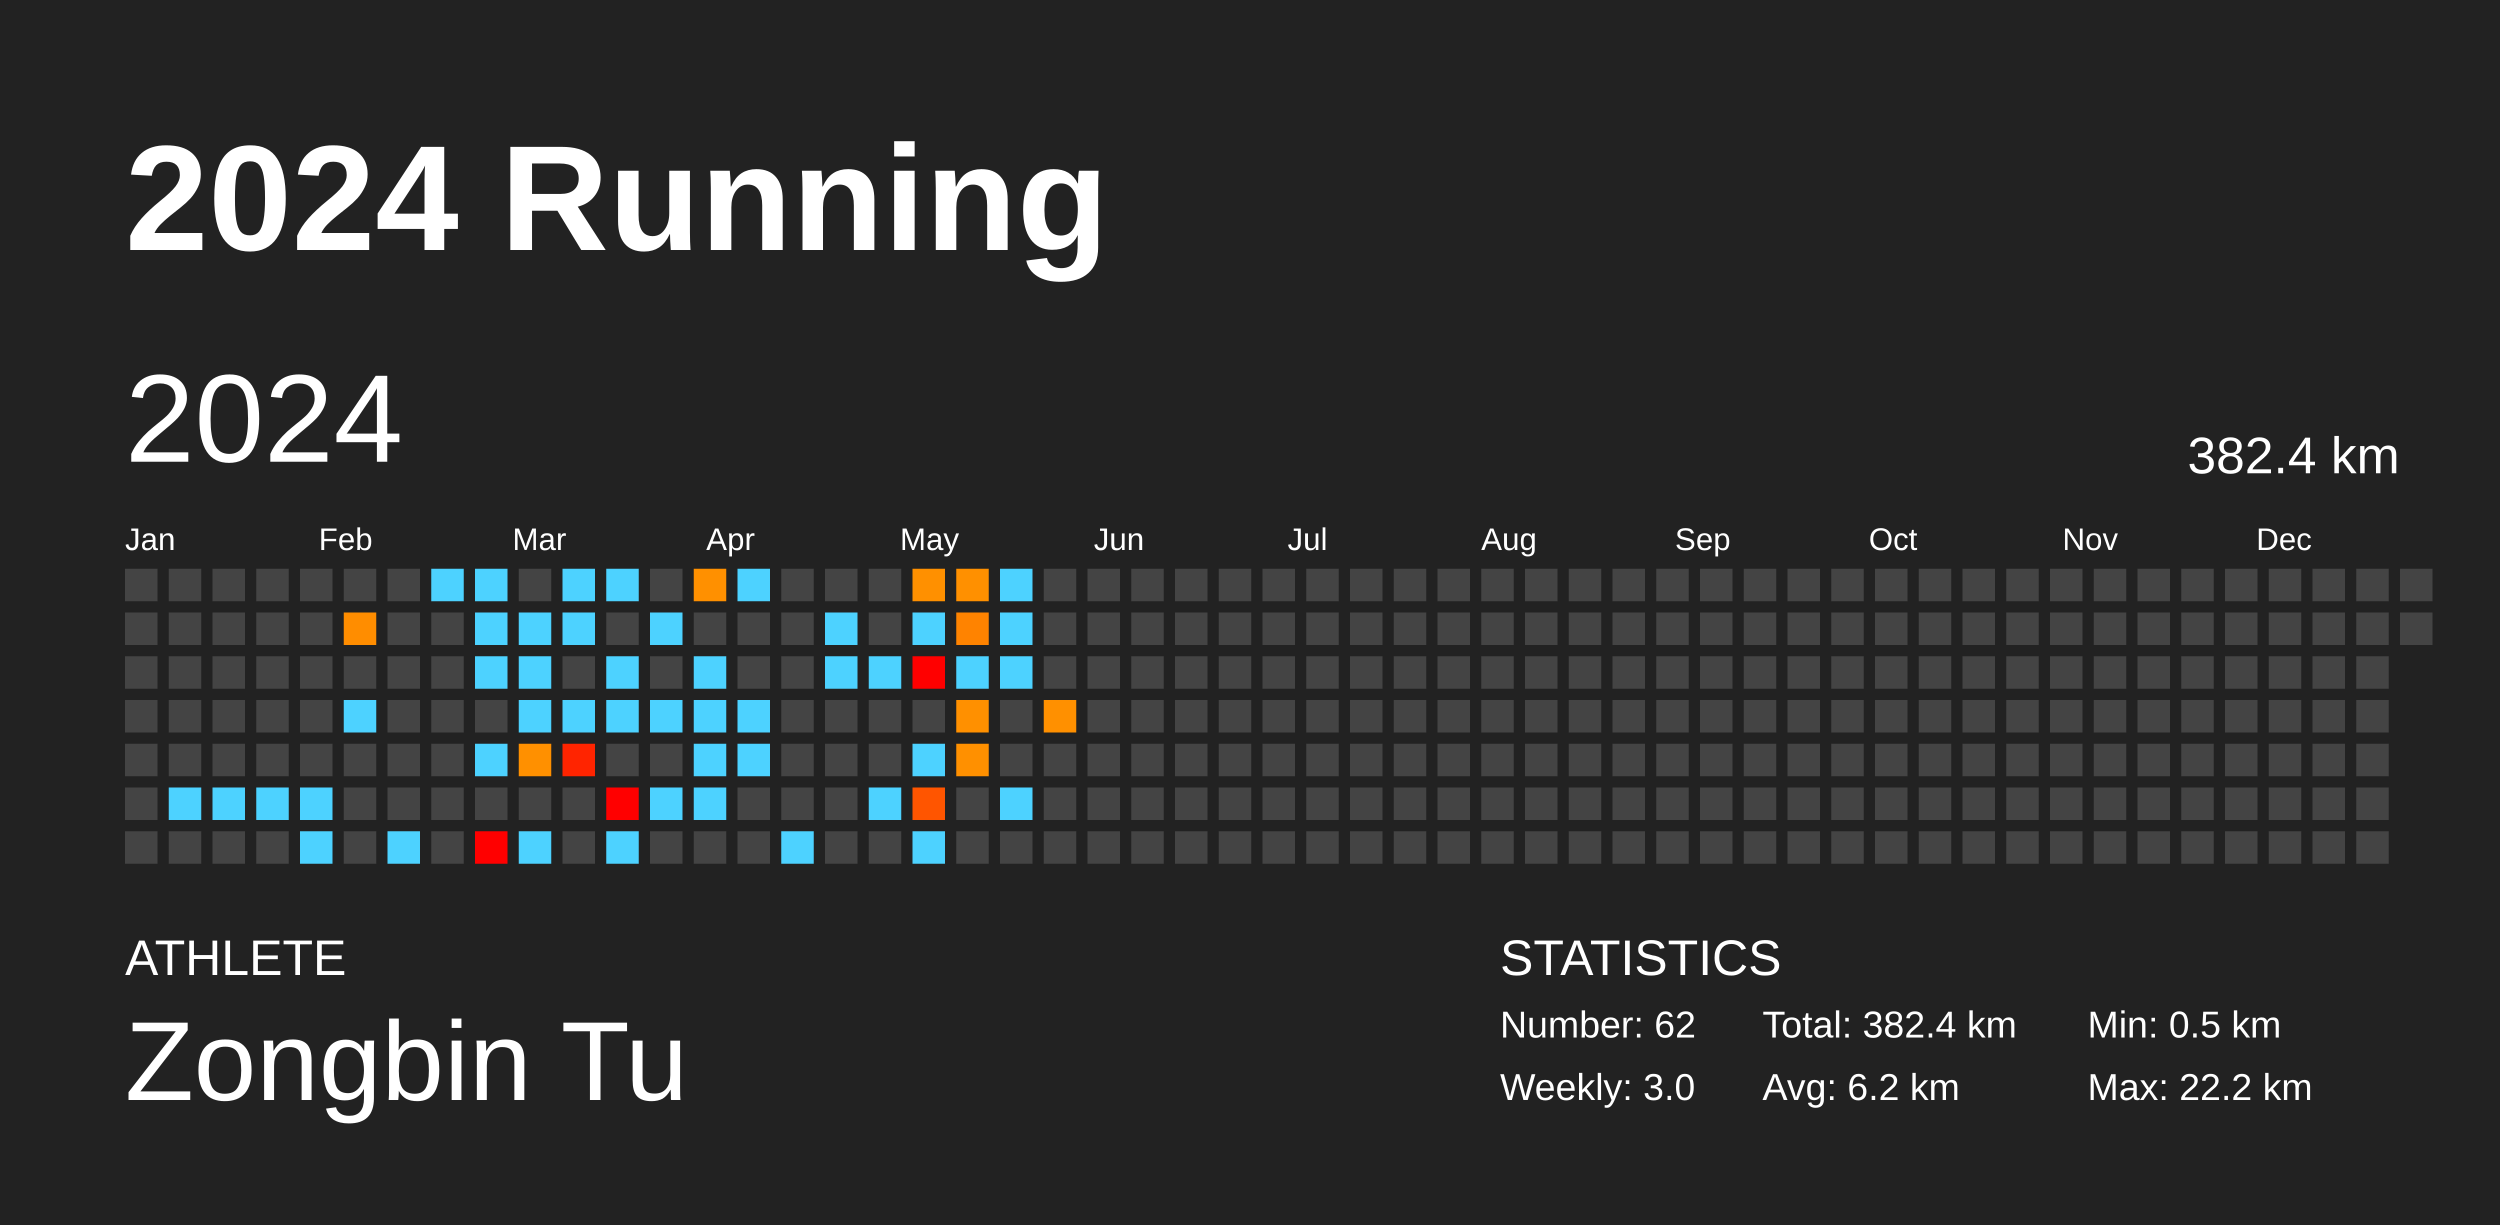
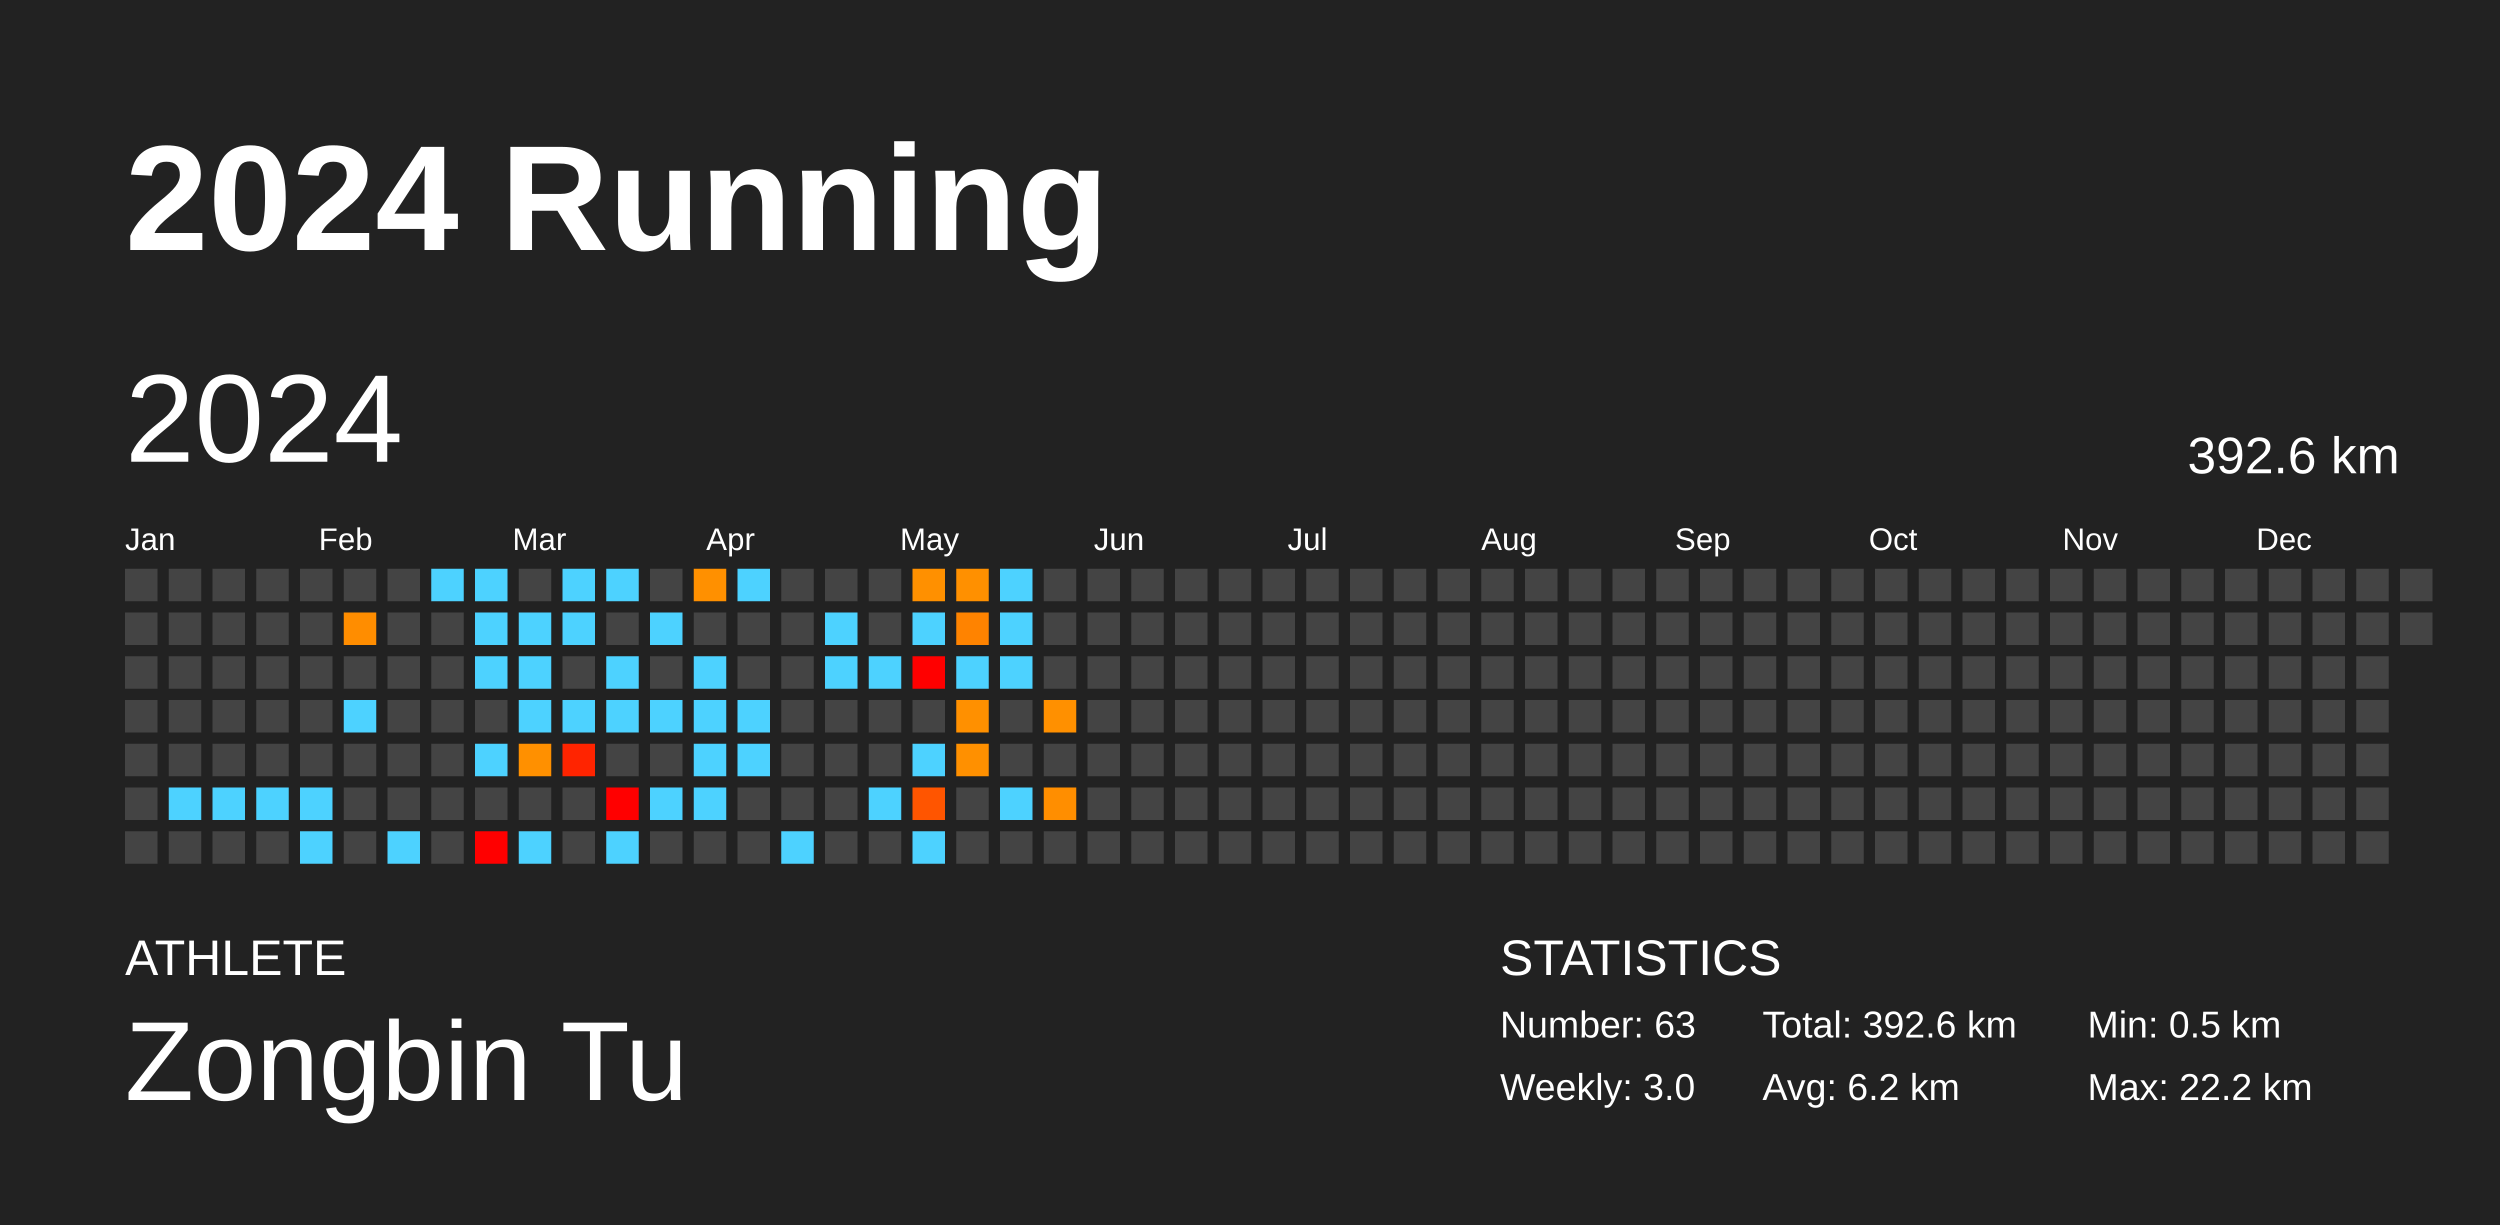
<svg xmlns="http://www.w3.org/2000/svg" baseProfile="full" height="98mm" version="1.1" viewBox="0,0,200,98" width="200mm">
  <defs />
  <rect fill="#222222" height="98" width="200" x="0" y="0" />
  <text fill="#FFFFFF" style="font-size:12px; font-family:Arial; font-weight:bold;" x="10" y="20">2024 Running</text>
  <text fill="#FFFFFF" style="font-size:4px; font-family:Arial" x="10" y="78">ATHLETE</text>
  <text fill="#FFFFFF" style="font-size:9px; font-family:Arial" x="10" y="88">Zongbin Tu</text>
  <text fill="#FFFFFF" style="font-size:4px; font-family:Arial" x="120" y="78">STATISTICS</text>
-   <text fill="#FFFFFF" style="font-size:3px; font-family:Arial" x="120" y="83">Number: 62</text>
+   <text fill="#FFFFFF" style="font-size:3px; font-family:Arial" x="120" y="83">Number: 63</text>
  <text fill="#FFFFFF" style="font-size:3px; font-family:Arial" x="120" y="88">Weekly: 3.0</text>
-   <text fill="#FFFFFF" style="font-size:3px; font-family:Arial" x="141" y="83">Total: 382.4 km</text>
+   <text fill="#FFFFFF" style="font-size:3px; font-family:Arial" x="141" y="83">Total: 392.6 km</text>
  <text fill="#FFFFFF" style="font-size:3px; font-family:Arial" x="141" y="88">Avg: 6.2 km</text>
  <text fill="#FFFFFF" style="font-size:3px; font-family:Arial" x="167" y="83">Min: 0.5 km</text>
  <text fill="#FFFFFF" style="font-size:3px; font-family:Arial" x="167" y="88">Max: 22.2 km</text>
  <text dominant-baseline="hanging" fill="#FFFFFF" style="font-size:10.0px; font-family:Arial;" x="10" y="30">2024</text>
-   <text dominant-baseline="hanging" fill="#FFFFFF" style="font-size:4.125px; font-family:Arial;" x="175" y="35">382.4 km</text>
+   <text dominant-baseline="hanging" fill="#FFFFFF" style="font-size:4.125px; font-family:Arial;" x="175" y="35">392.6 km</text>
  <text fill="#FFFFFF" style="font-size:2.5px; font-family:Arial" x="10.0" y="44">Jan</text>
  <text fill="#FFFFFF" style="font-size:2.5px; font-family:Arial" x="25.5" y="44">Feb</text>
  <text fill="#FFFFFF" style="font-size:2.5px; font-family:Arial" x="41.0" y="44">Mar</text>
  <text fill="#FFFFFF" style="font-size:2.5px; font-family:Arial" x="56.5" y="44">Apr</text>
  <text fill="#FFFFFF" style="font-size:2.5px; font-family:Arial" x="72.0" y="44">May</text>
  <text fill="#FFFFFF" style="font-size:2.5px; font-family:Arial" x="87.5" y="44">Jun</text>
  <text fill="#FFFFFF" style="font-size:2.5px; font-family:Arial" x="103.0" y="44">Jul</text>
  <text fill="#FFFFFF" style="font-size:2.5px; font-family:Arial" x="118.5" y="44">Aug</text>
  <text fill="#FFFFFF" style="font-size:2.5px; font-family:Arial" x="134.0" y="44">Sep</text>
  <text fill="#FFFFFF" style="font-size:2.5px; font-family:Arial" x="149.5" y="44">Oct</text>
  <text fill="#FFFFFF" style="font-size:2.5px; font-family:Arial" x="165.0" y="44">Nov</text>
  <text fill="#FFFFFF" style="font-size:2.5px; font-family:Arial" x="180.5" y="44">Dec</text>
  <rect fill="#444444" height="2.6" width="2.6" x="10.0" y="45.5" />
  <rect fill="#444444" height="2.6" width="2.6" x="10.0" y="49.0" />
  <rect fill="#444444" height="2.6" width="2.6" x="10.0" y="52.5" />
  <rect fill="#444444" height="2.6" width="2.6" x="10.0" y="56.0" />
  <rect fill="#444444" height="2.6" width="2.6" x="10.0" y="59.5" />
  <rect fill="#444444" height="2.6" width="2.6" x="10.0" y="63.0" />
  <rect fill="#444444" height="2.6" width="2.6" x="10.0" y="66.5" />
  <rect fill="#444444" height="2.6" width="2.6" x="13.5" y="45.5" />
  <rect fill="#444444" height="2.6" width="2.6" x="13.5" y="49.0" />
  <rect fill="#444444" height="2.6" width="2.6" x="13.5" y="52.5" />
  <rect fill="#444444" height="2.6" width="2.6" x="13.5" y="56.0" />
  <rect fill="#444444" height="2.6" width="2.6" x="13.5" y="59.5" />
  <rect fill="#4dd2ff" height="2.6" width="2.6" x="13.5" y="63.0" />
  <rect fill="#444444" height="2.6" width="2.6" x="13.5" y="66.5" />
  <rect fill="#444444" height="2.6" width="2.6" x="17.0" y="45.5" />
  <rect fill="#444444" height="2.6" width="2.6" x="17.0" y="49.0" />
  <rect fill="#444444" height="2.6" width="2.6" x="17.0" y="52.5" />
  <rect fill="#444444" height="2.6" width="2.6" x="17.0" y="56.0" />
  <rect fill="#444444" height="2.6" width="2.6" x="17.0" y="59.5" />
  <rect fill="#4dd2ff" height="2.6" width="2.6" x="17.0" y="63.0" />
  <rect fill="#444444" height="2.6" width="2.6" x="17.0" y="66.5" />
  <rect fill="#444444" height="2.6" width="2.6" x="20.5" y="45.5" />
  <rect fill="#444444" height="2.6" width="2.6" x="20.5" y="49.0" />
  <rect fill="#444444" height="2.6" width="2.6" x="20.5" y="52.5" />
  <rect fill="#444444" height="2.6" width="2.6" x="20.5" y="56.0" />
  <rect fill="#444444" height="2.6" width="2.6" x="20.5" y="59.5" />
  <rect fill="#4dd2ff" height="2.6" width="2.6" x="20.5" y="63.0" />
  <rect fill="#444444" height="2.6" width="2.6" x="20.5" y="66.5" />
  <rect fill="#444444" height="2.6" width="2.6" x="24.0" y="45.5" />
  <rect fill="#444444" height="2.6" width="2.6" x="24.0" y="49.0" />
  <rect fill="#444444" height="2.6" width="2.6" x="24.0" y="52.5" />
  <rect fill="#444444" height="2.6" width="2.6" x="24.0" y="56.0" />
  <rect fill="#444444" height="2.6" width="2.6" x="24.0" y="59.5" />
  <rect fill="#4dd2ff" height="2.6" width="2.6" x="24.0" y="63.0" />
  <rect fill="#4dd2ff" height="2.6" width="2.6" x="24.0" y="66.5" />
  <rect fill="#444444" height="2.6" width="2.6" x="27.5" y="45.5" />
  <rect fill="#ff8d00" height="2.6" width="2.6" x="27.5" y="49.0" />
  <rect fill="#444444" height="2.6" width="2.6" x="27.5" y="52.5" />
  <rect fill="#4dd2ff" height="2.6" width="2.6" x="27.5" y="56.0" />
  <rect fill="#444444" height="2.6" width="2.6" x="27.5" y="59.5" />
  <rect fill="#444444" height="2.6" width="2.6" x="27.5" y="63.0" />
  <rect fill="#444444" height="2.6" width="2.6" x="27.5" y="66.5" />
  <rect fill="#444444" height="2.6" width="2.6" x="31.0" y="45.5" />
  <rect fill="#444444" height="2.6" width="2.6" x="31.0" y="49.0" />
  <rect fill="#444444" height="2.6" width="2.6" x="31.0" y="52.5" />
  <rect fill="#444444" height="2.6" width="2.6" x="31.0" y="56.0" />
  <rect fill="#444444" height="2.6" width="2.6" x="31.0" y="59.5" />
  <rect fill="#444444" height="2.6" width="2.6" x="31.0" y="63.0" />
  <rect fill="#4dd2ff" height="2.6" width="2.6" x="31.0" y="66.5" />
  <rect fill="#4dd2ff" height="2.6" width="2.6" x="34.5" y="45.5" />
  <rect fill="#444444" height="2.6" width="2.6" x="34.5" y="49.0" />
  <rect fill="#444444" height="2.6" width="2.6" x="34.5" y="52.5" />
  <rect fill="#444444" height="2.6" width="2.6" x="34.5" y="56.0" />
  <rect fill="#444444" height="2.6" width="2.6" x="34.5" y="59.5" />
  <rect fill="#444444" height="2.6" width="2.6" x="34.5" y="63.0" />
  <rect fill="#444444" height="2.6" width="2.6" x="34.5" y="66.5" />
  <rect fill="#4dd2ff" height="2.6" width="2.6" x="38.0" y="45.5" />
  <rect fill="#4dd2ff" height="2.6" width="2.6" x="38.0" y="49.0" />
  <rect fill="#4dd2ff" height="2.6" width="2.6" x="38.0" y="52.5" />
  <rect fill="#444444" height="2.6" width="2.6" x="38.0" y="56.0" />
  <rect fill="#4dd2ff" height="2.6" width="2.6" x="38.0" y="59.5" />
  <rect fill="#444444" height="2.6" width="2.6" x="38.0" y="63.0" />
  <rect fill="red" height="2.6" width="2.6" x="38.0" y="66.5" />
  <rect fill="#444444" height="2.6" width="2.6" x="41.5" y="45.5" />
  <rect fill="#4dd2ff" height="2.6" width="2.6" x="41.5" y="49.0" />
  <rect fill="#4dd2ff" height="2.6" width="2.6" x="41.5" y="52.5" />
  <rect fill="#4dd2ff" height="2.6" width="2.6" x="41.5" y="56.0" />
  <rect fill="#ff9000" height="2.6" width="2.6" x="41.5" y="59.5" />
  <rect fill="#444444" height="2.6" width="2.6" x="41.5" y="63.0" />
  <rect fill="#4dd2ff" height="2.6" width="2.6" x="41.5" y="66.5" />
  <rect fill="#4dd2ff" height="2.6" width="2.6" x="45.0" y="45.5" />
  <rect fill="#4dd2ff" height="2.6" width="2.6" x="45.0" y="49.0" />
  <rect fill="#444444" height="2.6" width="2.6" x="45.0" y="52.5" />
  <rect fill="#4dd2ff" height="2.6" width="2.6" x="45.0" y="56.0" />
  <rect fill="#ff2400" height="2.6" width="2.6" x="45.0" y="59.5" />
  <rect fill="#444444" height="2.6" width="2.6" x="45.0" y="63.0" />
  <rect fill="#444444" height="2.6" width="2.6" x="45.0" y="66.5" />
  <rect fill="#4dd2ff" height="2.6" width="2.6" x="48.5" y="45.5" />
  <rect fill="#444444" height="2.6" width="2.6" x="48.5" y="49.0" />
  <rect fill="#4dd2ff" height="2.6" width="2.6" x="48.5" y="52.5" />
  <rect fill="#4dd2ff" height="2.6" width="2.6" x="48.5" y="56.0" />
  <rect fill="#444444" height="2.6" width="2.6" x="48.5" y="59.5" />
  <rect fill="red" height="2.6" width="2.6" x="48.5" y="63.0" />
  <rect fill="#4dd2ff" height="2.6" width="2.6" x="48.5" y="66.5" />
  <rect fill="#444444" height="2.6" width="2.6" x="52.0" y="45.5" />
  <rect fill="#4dd2ff" height="2.6" width="2.6" x="52.0" y="49.0" />
  <rect fill="#444444" height="2.6" width="2.6" x="52.0" y="52.5" />
  <rect fill="#4dd2ff" height="2.6" width="2.6" x="52.0" y="56.0" />
  <rect fill="#444444" height="2.6" width="2.6" x="52.0" y="59.5" />
  <rect fill="#4dd2ff" height="2.6" width="2.6" x="52.0" y="63.0" />
  <rect fill="#444444" height="2.6" width="2.6" x="52.0" y="66.5" />
  <rect fill="#ff9000" height="2.6" width="2.6" x="55.5" y="45.5" />
  <rect fill="#444444" height="2.6" width="2.6" x="55.5" y="49.0" />
  <rect fill="#4dd2ff" height="2.6" width="2.6" x="55.5" y="52.5" />
  <rect fill="#4dd2ff" height="2.6" width="2.6" x="55.5" y="56.0" />
  <rect fill="#4dd2ff" height="2.6" width="2.6" x="55.5" y="59.5" />
  <rect fill="#4dd2ff" height="2.6" width="2.6" x="55.5" y="63.0" />
  <rect fill="#444444" height="2.6" width="2.6" x="55.5" y="66.5" />
  <rect fill="#4dd2ff" height="2.6" width="2.6" x="59.0" y="45.5" />
  <rect fill="#444444" height="2.6" width="2.6" x="59.0" y="49.0" />
  <rect fill="#444444" height="2.6" width="2.6" x="59.0" y="52.5" />
  <rect fill="#4dd2ff" height="2.6" width="2.6" x="59.0" y="56.0" />
  <rect fill="#4dd2ff" height="2.6" width="2.6" x="59.0" y="59.5" />
  <rect fill="#444444" height="2.6" width="2.6" x="59.0" y="63.0" />
  <rect fill="#444444" height="2.6" width="2.6" x="59.0" y="66.5" />
  <rect fill="#444444" height="2.6" width="2.6" x="62.5" y="45.5" />
  <rect fill="#444444" height="2.6" width="2.6" x="62.5" y="49.0" />
  <rect fill="#444444" height="2.6" width="2.6" x="62.5" y="52.5" />
  <rect fill="#444444" height="2.6" width="2.6" x="62.5" y="56.0" />
  <rect fill="#444444" height="2.6" width="2.6" x="62.5" y="59.5" />
  <rect fill="#444444" height="2.6" width="2.6" x="62.5" y="63.0" />
  <rect fill="#4dd2ff" height="2.6" width="2.6" x="62.5" y="66.5" />
  <rect fill="#444444" height="2.6" width="2.6" x="66.0" y="45.5" />
  <rect fill="#4dd2ff" height="2.6" width="2.6" x="66.0" y="49.0" />
  <rect fill="#4dd2ff" height="2.6" width="2.6" x="66.0" y="52.5" />
  <rect fill="#444444" height="2.6" width="2.6" x="66.0" y="56.0" />
  <rect fill="#444444" height="2.6" width="2.6" x="66.0" y="59.5" />
  <rect fill="#444444" height="2.6" width="2.6" x="66.0" y="63.0" />
  <rect fill="#444444" height="2.6" width="2.6" x="66.0" y="66.5" />
  <rect fill="#444444" height="2.6" width="2.6" x="69.5" y="45.5" />
  <rect fill="#444444" height="2.6" width="2.6" x="69.5" y="49.0" />
  <rect fill="#4dd2ff" height="2.6" width="2.6" x="69.5" y="52.5" />
  <rect fill="#444444" height="2.6" width="2.6" x="69.5" y="56.0" />
  <rect fill="#444444" height="2.6" width="2.6" x="69.5" y="59.5" />
  <rect fill="#4dd2ff" height="2.6" width="2.6" x="69.5" y="63.0" />
  <rect fill="#444444" height="2.6" width="2.6" x="69.5" y="66.5" />
  <rect fill="#ff9000" height="2.6" width="2.6" x="73.0" y="45.5" />
  <rect fill="#4dd2ff" height="2.6" width="2.6" x="73.0" y="49.0" />
  <rect fill="red" height="2.6" width="2.6" x="73.0" y="52.5" />
  <rect fill="#444444" height="2.6" width="2.6" x="73.0" y="56.0" />
  <rect fill="#4dd2ff" height="2.6" width="2.6" x="73.0" y="59.5" />
  <rect fill="#ff5500" height="2.6" width="2.6" x="73.0" y="63.0" />
  <rect fill="#4dd2ff" height="2.6" width="2.6" x="73.0" y="66.5" />
  <rect fill="#ff9000" height="2.6" width="2.6" x="76.5" y="45.5" />
  <rect fill="#ff8300" height="2.6" width="2.6" x="76.5" y="49.0" />
  <rect fill="#4dd2ff" height="2.6" width="2.6" x="76.5" y="52.5" />
  <rect fill="#ff9000" height="2.6" width="2.6" x="76.5" y="56.0" />
  <rect fill="#ff9000" height="2.6" width="2.6" x="76.5" y="59.5" />
  <rect fill="#444444" height="2.6" width="2.6" x="76.5" y="63.0" />
  <rect fill="#444444" height="2.6" width="2.6" x="76.5" y="66.5" />
  <rect fill="#4dd2ff" height="2.6" width="2.6" x="80.0" y="45.5" />
  <rect fill="#4dd2ff" height="2.6" width="2.6" x="80.0" y="49.0" />
  <rect fill="#4dd2ff" height="2.6" width="2.6" x="80.0" y="52.5" />
  <rect fill="#444444" height="2.6" width="2.6" x="80.0" y="56.0" />
  <rect fill="#444444" height="2.6" width="2.6" x="80.0" y="59.5" />
  <rect fill="#4dd2ff" height="2.6" width="2.6" x="80.0" y="63.0" />
  <rect fill="#444444" height="2.6" width="2.6" x="80.0" y="66.5" />
  <rect fill="#444444" height="2.6" width="2.6" x="83.5" y="45.5" />
  <rect fill="#444444" height="2.6" width="2.6" x="83.5" y="49.0" />
  <rect fill="#444444" height="2.6" width="2.6" x="83.5" y="52.5" />
  <rect fill="#ff9000" height="2.6" width="2.6" x="83.5" y="56.0" />
  <rect fill="#444444" height="2.6" width="2.6" x="83.5" y="59.5" />
-   <rect fill="#444444" height="2.6" width="2.6" x="83.5" y="63.0" />
+   <rect fill="#ff8e00" height="2.6" width="2.6" x="83.5" y="63.0" />
  <rect fill="#444444" height="2.6" width="2.6" x="83.5" y="66.5" />
  <rect fill="#444444" height="2.6" width="2.6" x="87.0" y="45.5" />
  <rect fill="#444444" height="2.6" width="2.6" x="87.0" y="49.0" />
  <rect fill="#444444" height="2.6" width="2.6" x="87.0" y="52.5" />
  <rect fill="#444444" height="2.6" width="2.6" x="87.0" y="56.0" />
  <rect fill="#444444" height="2.6" width="2.6" x="87.0" y="59.5" />
  <rect fill="#444444" height="2.6" width="2.6" x="87.0" y="63.0" />
  <rect fill="#444444" height="2.6" width="2.6" x="87.0" y="66.5" />
  <rect fill="#444444" height="2.6" width="2.6" x="90.5" y="45.5" />
  <rect fill="#444444" height="2.6" width="2.6" x="90.5" y="49.0" />
  <rect fill="#444444" height="2.6" width="2.6" x="90.5" y="52.5" />
  <rect fill="#444444" height="2.6" width="2.6" x="90.5" y="56.0" />
  <rect fill="#444444" height="2.6" width="2.6" x="90.5" y="59.5" />
  <rect fill="#444444" height="2.6" width="2.6" x="90.5" y="63.0" />
  <rect fill="#444444" height="2.6" width="2.6" x="90.5" y="66.5" />
  <rect fill="#444444" height="2.6" width="2.6" x="94.0" y="45.5" />
  <rect fill="#444444" height="2.6" width="2.6" x="94.0" y="49.0" />
  <rect fill="#444444" height="2.6" width="2.6" x="94.0" y="52.5" />
  <rect fill="#444444" height="2.6" width="2.6" x="94.0" y="56.0" />
  <rect fill="#444444" height="2.6" width="2.6" x="94.0" y="59.5" />
  <rect fill="#444444" height="2.6" width="2.6" x="94.0" y="63.0" />
  <rect fill="#444444" height="2.6" width="2.6" x="94.0" y="66.5" />
  <rect fill="#444444" height="2.6" width="2.6" x="97.5" y="45.5" />
  <rect fill="#444444" height="2.6" width="2.6" x="97.5" y="49.0" />
  <rect fill="#444444" height="2.6" width="2.6" x="97.5" y="52.5" />
  <rect fill="#444444" height="2.6" width="2.6" x="97.5" y="56.0" />
  <rect fill="#444444" height="2.6" width="2.6" x="97.5" y="59.5" />
  <rect fill="#444444" height="2.6" width="2.6" x="97.5" y="63.0" />
  <rect fill="#444444" height="2.6" width="2.6" x="97.5" y="66.5" />
  <rect fill="#444444" height="2.6" width="2.6" x="101.0" y="45.5" />
  <rect fill="#444444" height="2.6" width="2.6" x="101.0" y="49.0" />
  <rect fill="#444444" height="2.6" width="2.6" x="101.0" y="52.5" />
  <rect fill="#444444" height="2.6" width="2.6" x="101.0" y="56.0" />
  <rect fill="#444444" height="2.6" width="2.6" x="101.0" y="59.5" />
  <rect fill="#444444" height="2.6" width="2.6" x="101.0" y="63.0" />
  <rect fill="#444444" height="2.6" width="2.6" x="101.0" y="66.5" />
  <rect fill="#444444" height="2.6" width="2.6" x="104.5" y="45.5" />
  <rect fill="#444444" height="2.6" width="2.6" x="104.5" y="49.0" />
  <rect fill="#444444" height="2.6" width="2.6" x="104.5" y="52.5" />
  <rect fill="#444444" height="2.6" width="2.6" x="104.5" y="56.0" />
  <rect fill="#444444" height="2.6" width="2.6" x="104.5" y="59.5" />
  <rect fill="#444444" height="2.6" width="2.6" x="104.5" y="63.0" />
  <rect fill="#444444" height="2.6" width="2.6" x="104.5" y="66.5" />
  <rect fill="#444444" height="2.6" width="2.6" x="108.0" y="45.5" />
  <rect fill="#444444" height="2.6" width="2.6" x="108.0" y="49.0" />
  <rect fill="#444444" height="2.6" width="2.6" x="108.0" y="52.5" />
  <rect fill="#444444" height="2.6" width="2.6" x="108.0" y="56.0" />
  <rect fill="#444444" height="2.6" width="2.6" x="108.0" y="59.5" />
  <rect fill="#444444" height="2.6" width="2.6" x="108.0" y="63.0" />
  <rect fill="#444444" height="2.6" width="2.6" x="108.0" y="66.5" />
  <rect fill="#444444" height="2.6" width="2.6" x="111.5" y="45.5" />
  <rect fill="#444444" height="2.6" width="2.6" x="111.5" y="49.0" />
  <rect fill="#444444" height="2.6" width="2.6" x="111.5" y="52.5" />
  <rect fill="#444444" height="2.6" width="2.6" x="111.5" y="56.0" />
  <rect fill="#444444" height="2.6" width="2.6" x="111.5" y="59.5" />
  <rect fill="#444444" height="2.6" width="2.6" x="111.5" y="63.0" />
  <rect fill="#444444" height="2.6" width="2.6" x="111.5" y="66.5" />
  <rect fill="#444444" height="2.6" width="2.6" x="115.0" y="45.5" />
  <rect fill="#444444" height="2.6" width="2.6" x="115.0" y="49.0" />
  <rect fill="#444444" height="2.6" width="2.6" x="115.0" y="52.5" />
  <rect fill="#444444" height="2.6" width="2.6" x="115.0" y="56.0" />
  <rect fill="#444444" height="2.6" width="2.6" x="115.0" y="59.5" />
  <rect fill="#444444" height="2.6" width="2.6" x="115.0" y="63.0" />
  <rect fill="#444444" height="2.6" width="2.6" x="115.0" y="66.5" />
  <rect fill="#444444" height="2.6" width="2.6" x="118.5" y="45.5" />
  <rect fill="#444444" height="2.6" width="2.6" x="118.5" y="49.0" />
  <rect fill="#444444" height="2.6" width="2.6" x="118.5" y="52.5" />
  <rect fill="#444444" height="2.6" width="2.6" x="118.5" y="56.0" />
  <rect fill="#444444" height="2.6" width="2.6" x="118.5" y="59.5" />
  <rect fill="#444444" height="2.6" width="2.6" x="118.5" y="63.0" />
  <rect fill="#444444" height="2.6" width="2.6" x="118.5" y="66.5" />
  <rect fill="#444444" height="2.6" width="2.6" x="122.0" y="45.5" />
  <rect fill="#444444" height="2.6" width="2.6" x="122.0" y="49.0" />
  <rect fill="#444444" height="2.6" width="2.6" x="122.0" y="52.5" />
  <rect fill="#444444" height="2.6" width="2.6" x="122.0" y="56.0" />
  <rect fill="#444444" height="2.6" width="2.6" x="122.0" y="59.5" />
  <rect fill="#444444" height="2.6" width="2.6" x="122.0" y="63.0" />
  <rect fill="#444444" height="2.6" width="2.6" x="122.0" y="66.5" />
  <rect fill="#444444" height="2.6" width="2.6" x="125.5" y="45.5" />
  <rect fill="#444444" height="2.6" width="2.6" x="125.5" y="49.0" />
  <rect fill="#444444" height="2.6" width="2.6" x="125.5" y="52.5" />
  <rect fill="#444444" height="2.6" width="2.6" x="125.5" y="56.0" />
  <rect fill="#444444" height="2.6" width="2.6" x="125.5" y="59.5" />
  <rect fill="#444444" height="2.6" width="2.6" x="125.5" y="63.0" />
  <rect fill="#444444" height="2.6" width="2.6" x="125.5" y="66.5" />
  <rect fill="#444444" height="2.6" width="2.6" x="129.0" y="45.5" />
  <rect fill="#444444" height="2.6" width="2.6" x="129.0" y="49.0" />
  <rect fill="#444444" height="2.6" width="2.6" x="129.0" y="52.5" />
  <rect fill="#444444" height="2.6" width="2.6" x="129.0" y="56.0" />
  <rect fill="#444444" height="2.6" width="2.6" x="129.0" y="59.5" />
  <rect fill="#444444" height="2.6" width="2.6" x="129.0" y="63.0" />
  <rect fill="#444444" height="2.6" width="2.6" x="129.0" y="66.5" />
  <rect fill="#444444" height="2.6" width="2.6" x="132.5" y="45.5" />
  <rect fill="#444444" height="2.6" width="2.6" x="132.5" y="49.0" />
  <rect fill="#444444" height="2.6" width="2.6" x="132.5" y="52.5" />
  <rect fill="#444444" height="2.6" width="2.6" x="132.5" y="56.0" />
  <rect fill="#444444" height="2.6" width="2.6" x="132.5" y="59.5" />
  <rect fill="#444444" height="2.6" width="2.6" x="132.5" y="63.0" />
  <rect fill="#444444" height="2.6" width="2.6" x="132.5" y="66.5" />
  <rect fill="#444444" height="2.6" width="2.6" x="136.0" y="45.5" />
  <rect fill="#444444" height="2.6" width="2.6" x="136.0" y="49.0" />
  <rect fill="#444444" height="2.6" width="2.6" x="136.0" y="52.5" />
  <rect fill="#444444" height="2.6" width="2.6" x="136.0" y="56.0" />
  <rect fill="#444444" height="2.6" width="2.6" x="136.0" y="59.5" />
  <rect fill="#444444" height="2.6" width="2.6" x="136.0" y="63.0" />
  <rect fill="#444444" height="2.6" width="2.6" x="136.0" y="66.5" />
  <rect fill="#444444" height="2.6" width="2.6" x="139.5" y="45.5" />
  <rect fill="#444444" height="2.6" width="2.6" x="139.5" y="49.0" />
  <rect fill="#444444" height="2.6" width="2.6" x="139.5" y="52.5" />
  <rect fill="#444444" height="2.6" width="2.6" x="139.5" y="56.0" />
  <rect fill="#444444" height="2.6" width="2.6" x="139.5" y="59.5" />
  <rect fill="#444444" height="2.6" width="2.6" x="139.5" y="63.0" />
  <rect fill="#444444" height="2.6" width="2.6" x="139.5" y="66.5" />
  <rect fill="#444444" height="2.6" width="2.6" x="143.0" y="45.5" />
  <rect fill="#444444" height="2.6" width="2.6" x="143.0" y="49.0" />
  <rect fill="#444444" height="2.6" width="2.6" x="143.0" y="52.5" />
  <rect fill="#444444" height="2.6" width="2.6" x="143.0" y="56.0" />
  <rect fill="#444444" height="2.6" width="2.6" x="143.0" y="59.5" />
  <rect fill="#444444" height="2.6" width="2.6" x="143.0" y="63.0" />
  <rect fill="#444444" height="2.6" width="2.6" x="143.0" y="66.5" />
  <rect fill="#444444" height="2.6" width="2.6" x="146.5" y="45.5" />
  <rect fill="#444444" height="2.6" width="2.6" x="146.5" y="49.0" />
  <rect fill="#444444" height="2.6" width="2.6" x="146.5" y="52.5" />
  <rect fill="#444444" height="2.6" width="2.6" x="146.5" y="56.0" />
  <rect fill="#444444" height="2.6" width="2.6" x="146.5" y="59.5" />
  <rect fill="#444444" height="2.6" width="2.6" x="146.5" y="63.0" />
  <rect fill="#444444" height="2.6" width="2.6" x="146.5" y="66.5" />
  <rect fill="#444444" height="2.6" width="2.6" x="150.0" y="45.5" />
  <rect fill="#444444" height="2.6" width="2.6" x="150.0" y="49.0" />
  <rect fill="#444444" height="2.6" width="2.6" x="150.0" y="52.5" />
  <rect fill="#444444" height="2.6" width="2.6" x="150.0" y="56.0" />
  <rect fill="#444444" height="2.6" width="2.6" x="150.0" y="59.5" />
  <rect fill="#444444" height="2.6" width="2.6" x="150.0" y="63.0" />
  <rect fill="#444444" height="2.6" width="2.6" x="150.0" y="66.5" />
  <rect fill="#444444" height="2.6" width="2.6" x="153.5" y="45.5" />
  <rect fill="#444444" height="2.6" width="2.6" x="153.5" y="49.0" />
  <rect fill="#444444" height="2.6" width="2.6" x="153.5" y="52.5" />
  <rect fill="#444444" height="2.6" width="2.6" x="153.5" y="56.0" />
  <rect fill="#444444" height="2.6" width="2.6" x="153.5" y="59.5" />
  <rect fill="#444444" height="2.6" width="2.6" x="153.5" y="63.0" />
  <rect fill="#444444" height="2.6" width="2.6" x="153.5" y="66.5" />
  <rect fill="#444444" height="2.6" width="2.6" x="157.0" y="45.5" />
  <rect fill="#444444" height="2.6" width="2.6" x="157.0" y="49.0" />
  <rect fill="#444444" height="2.6" width="2.6" x="157.0" y="52.5" />
  <rect fill="#444444" height="2.6" width="2.6" x="157.0" y="56.0" />
  <rect fill="#444444" height="2.6" width="2.6" x="157.0" y="59.5" />
  <rect fill="#444444" height="2.6" width="2.6" x="157.0" y="63.0" />
  <rect fill="#444444" height="2.6" width="2.6" x="157.0" y="66.5" />
  <rect fill="#444444" height="2.6" width="2.6" x="160.5" y="45.5" />
  <rect fill="#444444" height="2.6" width="2.6" x="160.5" y="49.0" />
  <rect fill="#444444" height="2.6" width="2.6" x="160.5" y="52.5" />
  <rect fill="#444444" height="2.6" width="2.6" x="160.5" y="56.0" />
  <rect fill="#444444" height="2.6" width="2.6" x="160.5" y="59.5" />
  <rect fill="#444444" height="2.6" width="2.6" x="160.5" y="63.0" />
  <rect fill="#444444" height="2.6" width="2.6" x="160.5" y="66.5" />
  <rect fill="#444444" height="2.6" width="2.6" x="164.0" y="45.5" />
  <rect fill="#444444" height="2.6" width="2.6" x="164.0" y="49.0" />
  <rect fill="#444444" height="2.6" width="2.6" x="164.0" y="52.5" />
  <rect fill="#444444" height="2.6" width="2.6" x="164.0" y="56.0" />
  <rect fill="#444444" height="2.6" width="2.6" x="164.0" y="59.5" />
  <rect fill="#444444" height="2.6" width="2.6" x="164.0" y="63.0" />
  <rect fill="#444444" height="2.6" width="2.6" x="164.0" y="66.5" />
  <rect fill="#444444" height="2.6" width="2.6" x="167.5" y="45.5" />
  <rect fill="#444444" height="2.6" width="2.6" x="167.5" y="49.0" />
  <rect fill="#444444" height="2.6" width="2.6" x="167.5" y="52.5" />
  <rect fill="#444444" height="2.6" width="2.6" x="167.5" y="56.0" />
  <rect fill="#444444" height="2.6" width="2.6" x="167.5" y="59.5" />
  <rect fill="#444444" height="2.6" width="2.6" x="167.5" y="63.0" />
  <rect fill="#444444" height="2.6" width="2.6" x="167.5" y="66.5" />
  <rect fill="#444444" height="2.6" width="2.6" x="171.0" y="45.5" />
  <rect fill="#444444" height="2.6" width="2.6" x="171.0" y="49.0" />
  <rect fill="#444444" height="2.6" width="2.6" x="171.0" y="52.5" />
  <rect fill="#444444" height="2.6" width="2.6" x="171.0" y="56.0" />
  <rect fill="#444444" height="2.6" width="2.6" x="171.0" y="59.5" />
  <rect fill="#444444" height="2.6" width="2.6" x="171.0" y="63.0" />
  <rect fill="#444444" height="2.6" width="2.6" x="171.0" y="66.5" />
  <rect fill="#444444" height="2.6" width="2.6" x="174.5" y="45.5" />
  <rect fill="#444444" height="2.6" width="2.6" x="174.5" y="49.0" />
  <rect fill="#444444" height="2.6" width="2.6" x="174.5" y="52.5" />
  <rect fill="#444444" height="2.6" width="2.6" x="174.5" y="56.0" />
  <rect fill="#444444" height="2.6" width="2.6" x="174.5" y="59.5" />
  <rect fill="#444444" height="2.6" width="2.6" x="174.5" y="63.0" />
  <rect fill="#444444" height="2.6" width="2.6" x="174.5" y="66.5" />
  <rect fill="#444444" height="2.6" width="2.6" x="178.0" y="45.5" />
  <rect fill="#444444" height="2.6" width="2.6" x="178.0" y="49.0" />
  <rect fill="#444444" height="2.6" width="2.6" x="178.0" y="52.5" />
  <rect fill="#444444" height="2.6" width="2.6" x="178.0" y="56.0" />
  <rect fill="#444444" height="2.6" width="2.6" x="178.0" y="59.5" />
  <rect fill="#444444" height="2.6" width="2.6" x="178.0" y="63.0" />
  <rect fill="#444444" height="2.6" width="2.6" x="178.0" y="66.5" />
  <rect fill="#444444" height="2.6" width="2.6" x="181.5" y="45.5" />
  <rect fill="#444444" height="2.6" width="2.6" x="181.5" y="49.0" />
  <rect fill="#444444" height="2.6" width="2.6" x="181.5" y="52.5" />
  <rect fill="#444444" height="2.6" width="2.6" x="181.5" y="56.0" />
  <rect fill="#444444" height="2.6" width="2.6" x="181.5" y="59.5" />
  <rect fill="#444444" height="2.6" width="2.6" x="181.5" y="63.0" />
  <rect fill="#444444" height="2.6" width="2.6" x="181.5" y="66.5" />
  <rect fill="#444444" height="2.6" width="2.6" x="185.0" y="45.5" />
  <rect fill="#444444" height="2.6" width="2.6" x="185.0" y="49.0" />
  <rect fill="#444444" height="2.6" width="2.6" x="185.0" y="52.5" />
  <rect fill="#444444" height="2.6" width="2.6" x="185.0" y="56.0" />
  <rect fill="#444444" height="2.6" width="2.6" x="185.0" y="59.5" />
  <rect fill="#444444" height="2.6" width="2.6" x="185.0" y="63.0" />
  <rect fill="#444444" height="2.6" width="2.6" x="185.0" y="66.5" />
  <rect fill="#444444" height="2.6" width="2.6" x="188.5" y="45.5" />
  <rect fill="#444444" height="2.6" width="2.6" x="188.5" y="49.0" />
  <rect fill="#444444" height="2.6" width="2.6" x="188.5" y="52.5" />
  <rect fill="#444444" height="2.6" width="2.6" x="188.5" y="56.0" />
  <rect fill="#444444" height="2.6" width="2.6" x="188.5" y="59.5" />
  <rect fill="#444444" height="2.6" width="2.6" x="188.5" y="63.0" />
  <rect fill="#444444" height="2.6" width="2.6" x="188.5" y="66.5" />
  <rect fill="#444444" height="2.6" width="2.6" x="192.0" y="45.5" />
  <rect fill="#444444" height="2.6" width="2.6" x="192.0" y="49.0" />
</svg>
